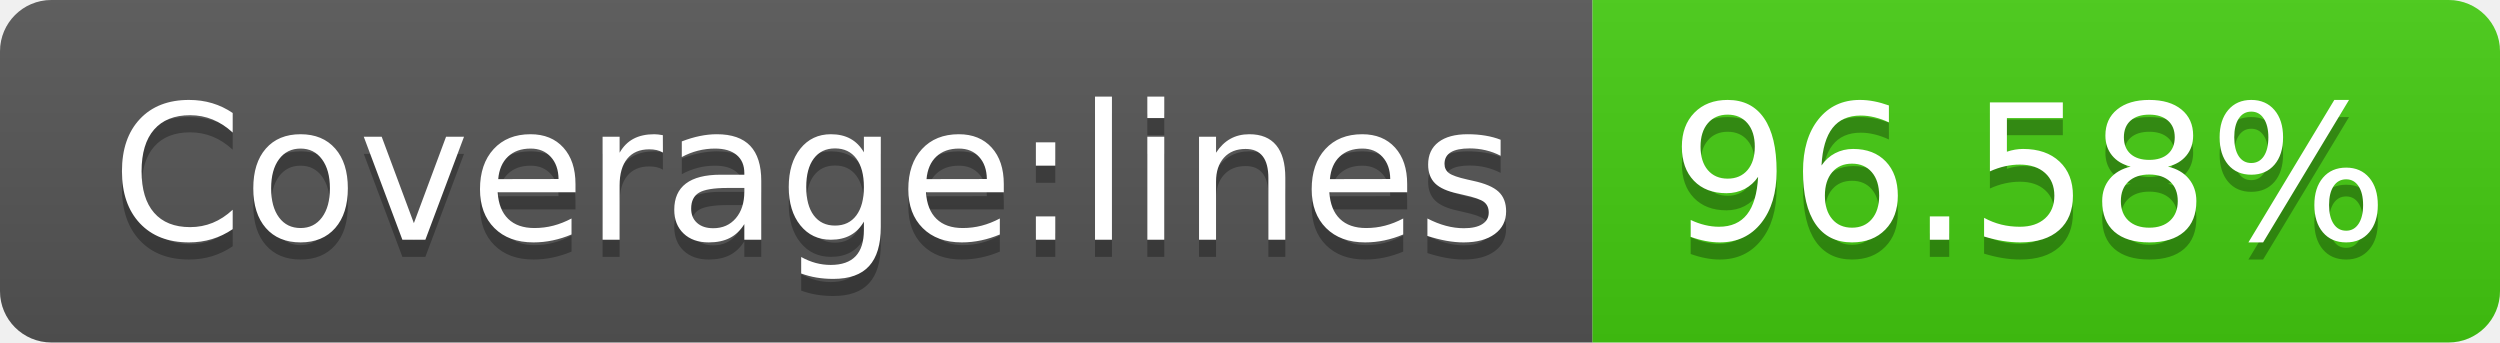
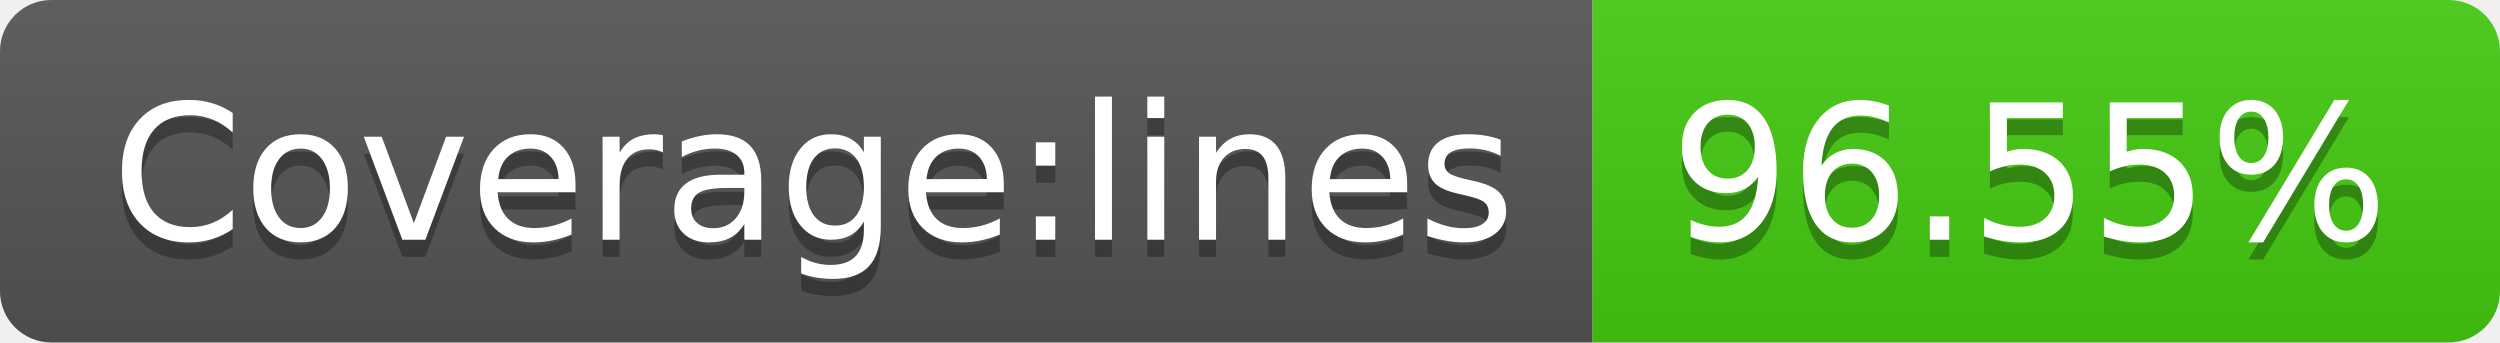
- <svg xmlns="http://www.w3.org/2000/svg" width="146" height="20" role="img" aria-label="Coverage:lines: 96.58%">
+ <svg xmlns="http://www.w3.org/2000/svg" width="146" height="20" role="img" aria-label="Coverage:lines: 96.55%">
  <linearGradient id="s" x2="0" y2="100%">
    <stop offset="0" stop-color="#bbb" stop-opacity=".1" />
    <stop offset="1" stop-opacity=".1" />
  </linearGradient>
  <clipPath id="r">
    <rect width="146" height="20" rx="3" fill="#fff" />
  </clipPath>
  <g clip-path="url(#r)">
    <rect width="93" height="20" fill="#555" />
    <rect x="93" width="53" height="20" fill="#4c1" />
    <rect width="146" height="20" fill="url(#s)" />
  </g>
  <g fill="#fff" text-anchor="middle" font-family="Verdana,Geneva,DejaVu Sans,sans-serif" text-rendering="geometricPrecision" font-size="110">
    <text aria-hidden="true" x="475" y="150" fill="#010101" fill-opacity=".3" transform="scale(.1)" textLength="830">Coverage:lines</text>
    <text x="475" y="140" transform="scale(.1)" fill="#fff" textLength="830">Coverage:lines</text>
-     <text aria-hidden="true" x="1185" y="150" fill="#010101" fill-opacity=".3" transform="scale(.1)" textLength="430">96.58%</text>
-     <text x="1185" y="140" transform="scale(.1)" fill="#fff" textLength="430">96.58%</text>
+     <text aria-hidden="true" x="1185" y="150" fill="#010101" fill-opacity=".3" transform="scale(.1)" textLength="430">96.55%</text>
+     <text x="1185" y="140" transform="scale(.1)" fill="#fff" textLength="430">96.55%</text>
  </g>
</svg>
